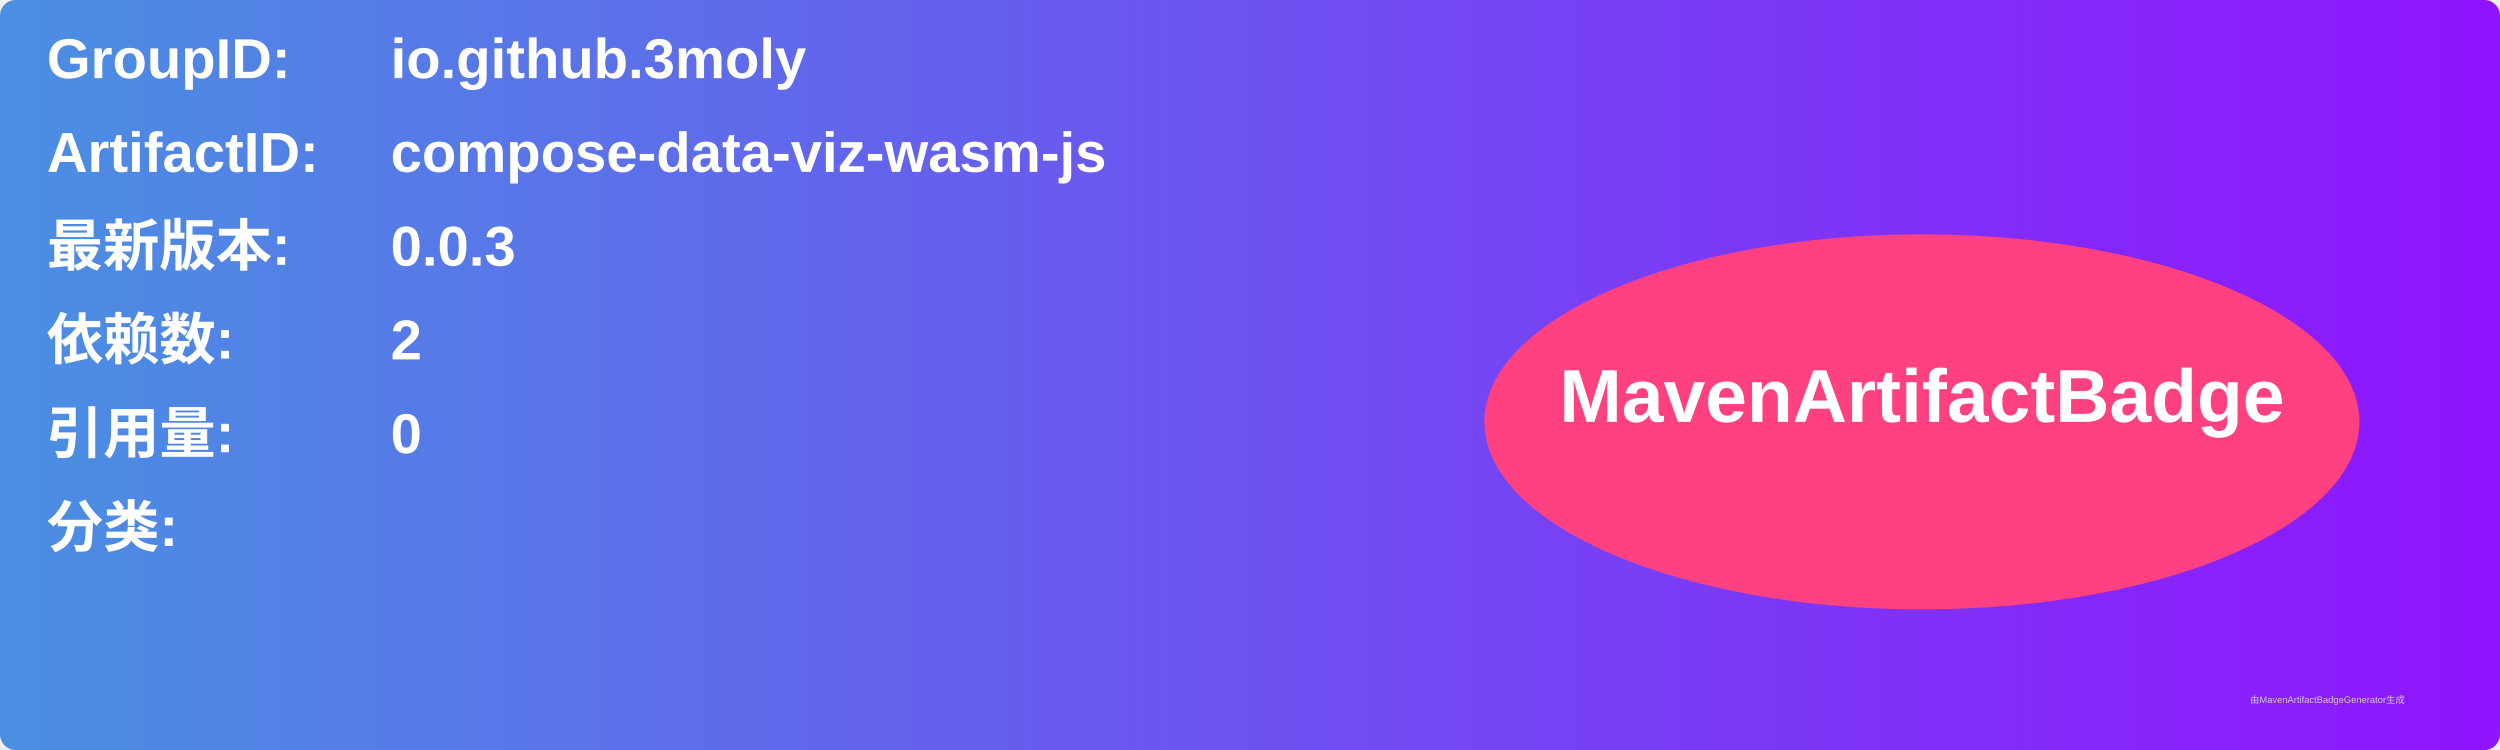
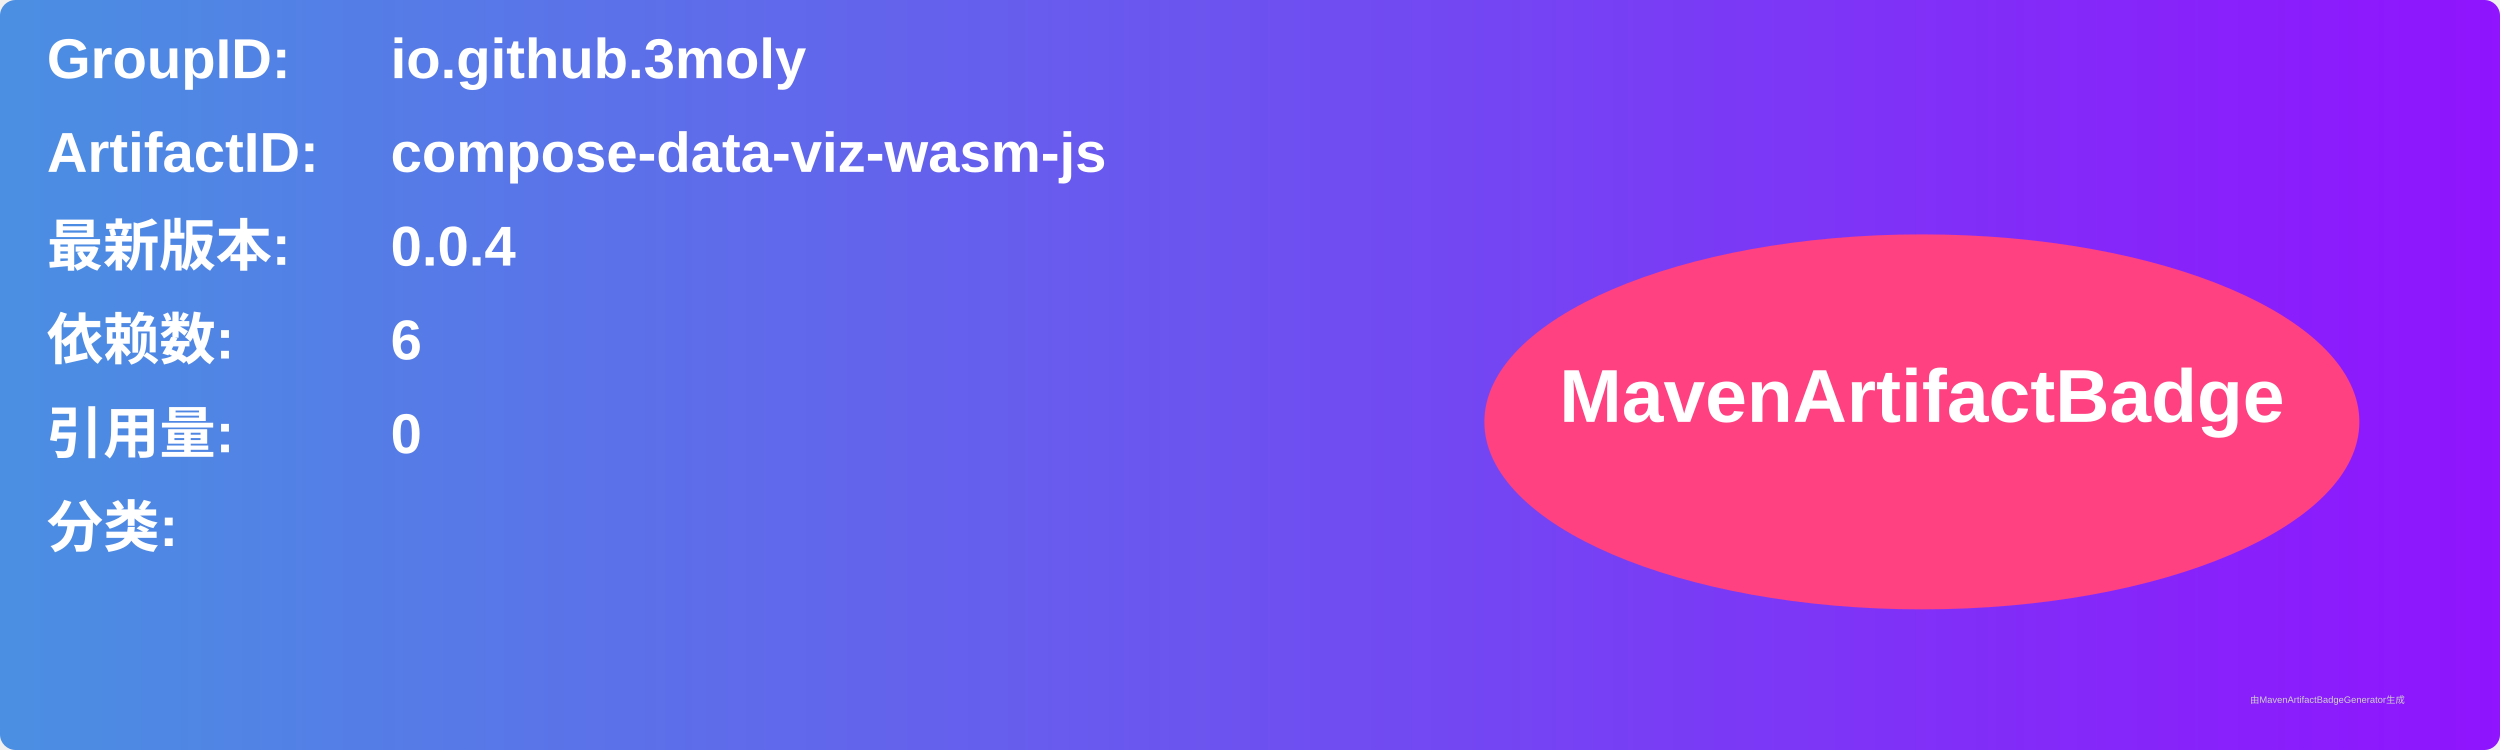
<svg xmlns="http://www.w3.org/2000/svg" width="800" height="240" viewBox="0 0 800 240">
  <linearGradient id="grad" x1="0%" y1="0%" x2="100%" y2="0%">
    <stop offset="0%" stop-color="#4a90e2" />
    <stop offset="100%" stop-color="#9013fe" />
  </linearGradient>
  <rect width="100%" height="100%" rx="5" ry="5" fill="url(#grad)" />
  <g transform="translate(15, 15)">
    <text x="0" y="10" font-family="Arial" font-size="18" fill="white" font-weight="bold" width="260">GroupID:</text>
    <text x="110" y="10" font-family="Arial" font-size="18" fill="white" font-weight="bold" width="460">io.github.3moly</text>
    <text x="0" y="40" font-family="Arial" font-size="18" fill="white" font-weight="bold" width="260">ArtifactID:</text>
    <text x="110" y="40" font-family="Arial" font-size="18" fill="white" font-weight="bold" width="460">compose-data-viz-wasm-js</text>
    <text x="0" y="70" font-family="Arial" font-size="18" fill="white" font-weight="bold">最新版本:</text>
    <text x="110" y="70" font-family="Arial" font-size="18" fill="white" font-weight="bold">
-       <tspan font-weight="bold">0.0.3</tspan>
+       <tspan font-weight="bold">0.0.4</tspan>
    </text>
    <text x="0" y="100" font-family="Arial" font-size="18" fill="white" font-weight="bold">依赖数: </text>
    <text x="110" y="100" font-family="Arial" font-size="18" fill="white">
-       <tspan font-weight="bold">2</tspan>
+       <tspan font-weight="bold">6</tspan>
    </text>
    <text x="0" y="130" font-family="Arial" font-size="18" fill="white" font-weight="bold">引用量: </text>
    <text x="110" y="130" font-family="Arial" font-size="18" fill="white">
      <tspan font-weight="bold">0</tspan>
    </text>
    <text x="0" y="160" font-family="Arial" font-size="18" fill="white" font-weight="bold">分类:</text>
    <text x="10" y="190" font-family="Arial" font-size="10" fill="white">
      <tspan font-weight="bold" />
    </text>
    <ellipse cx="600" cy="120" rx="140" ry="60" fill="#ff4081" />
    <text x="600" y="120" text-anchor="middle" font-family="Arial" font-size="24" fill="white" font-weight="bold">MavenArtifactBadge</text>
  </g>
  <text x="720" y="225" font-family="Arial" font-size="3" fill="#d0d0d0">由MavenArtifactBadgeGenerator生成</text>
</svg>
